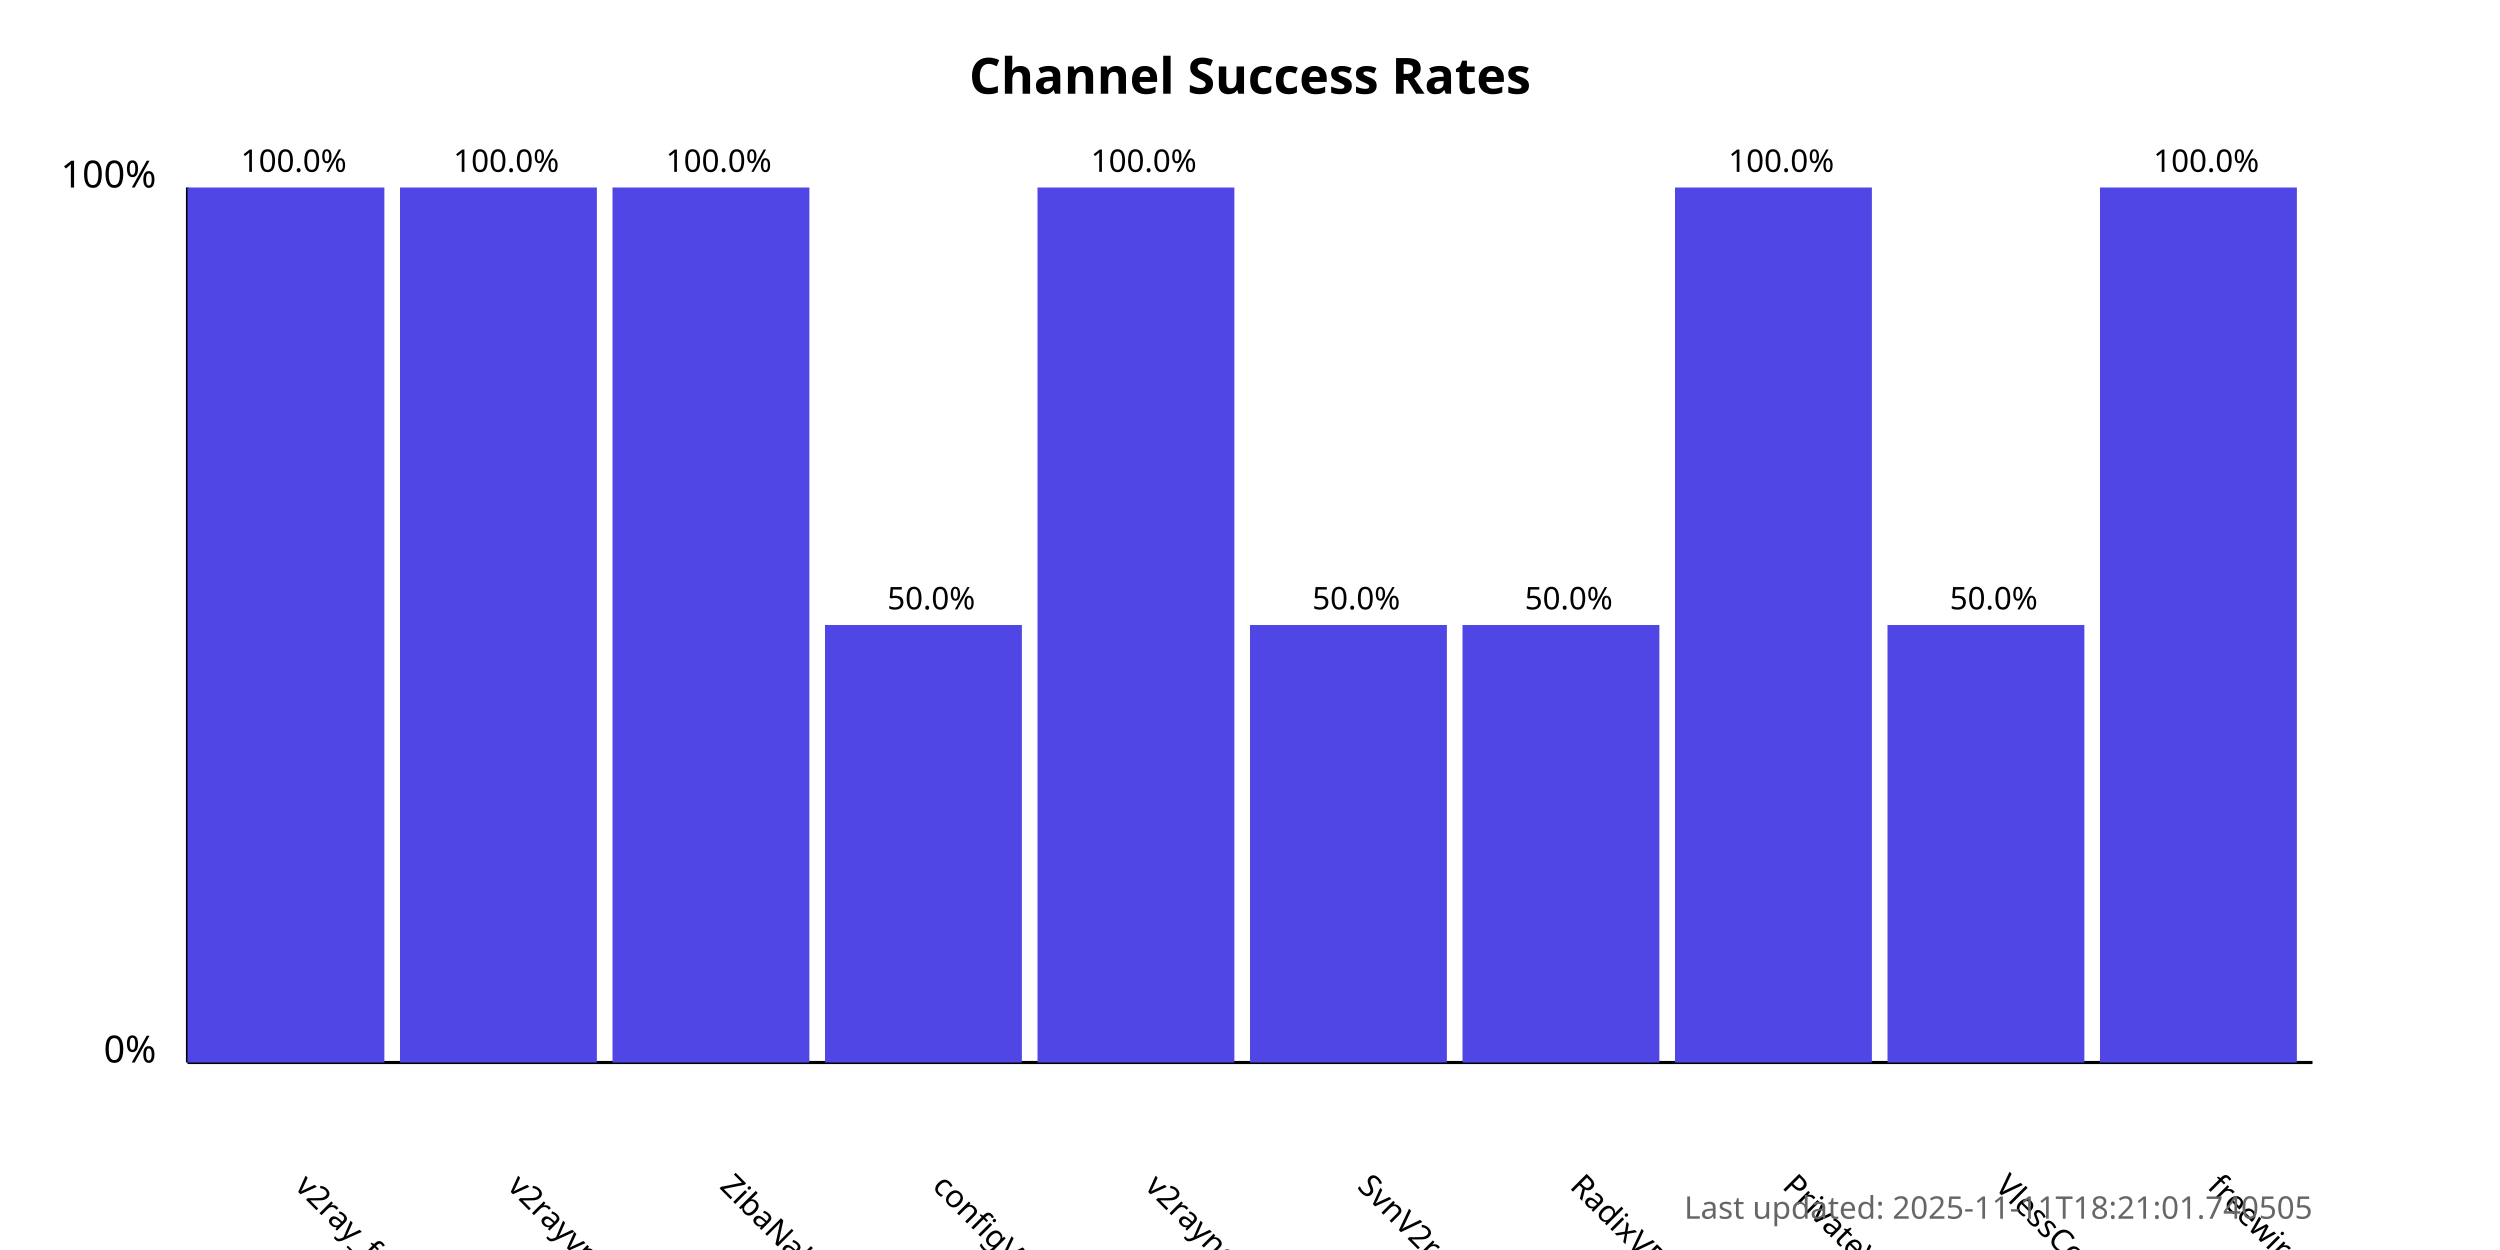
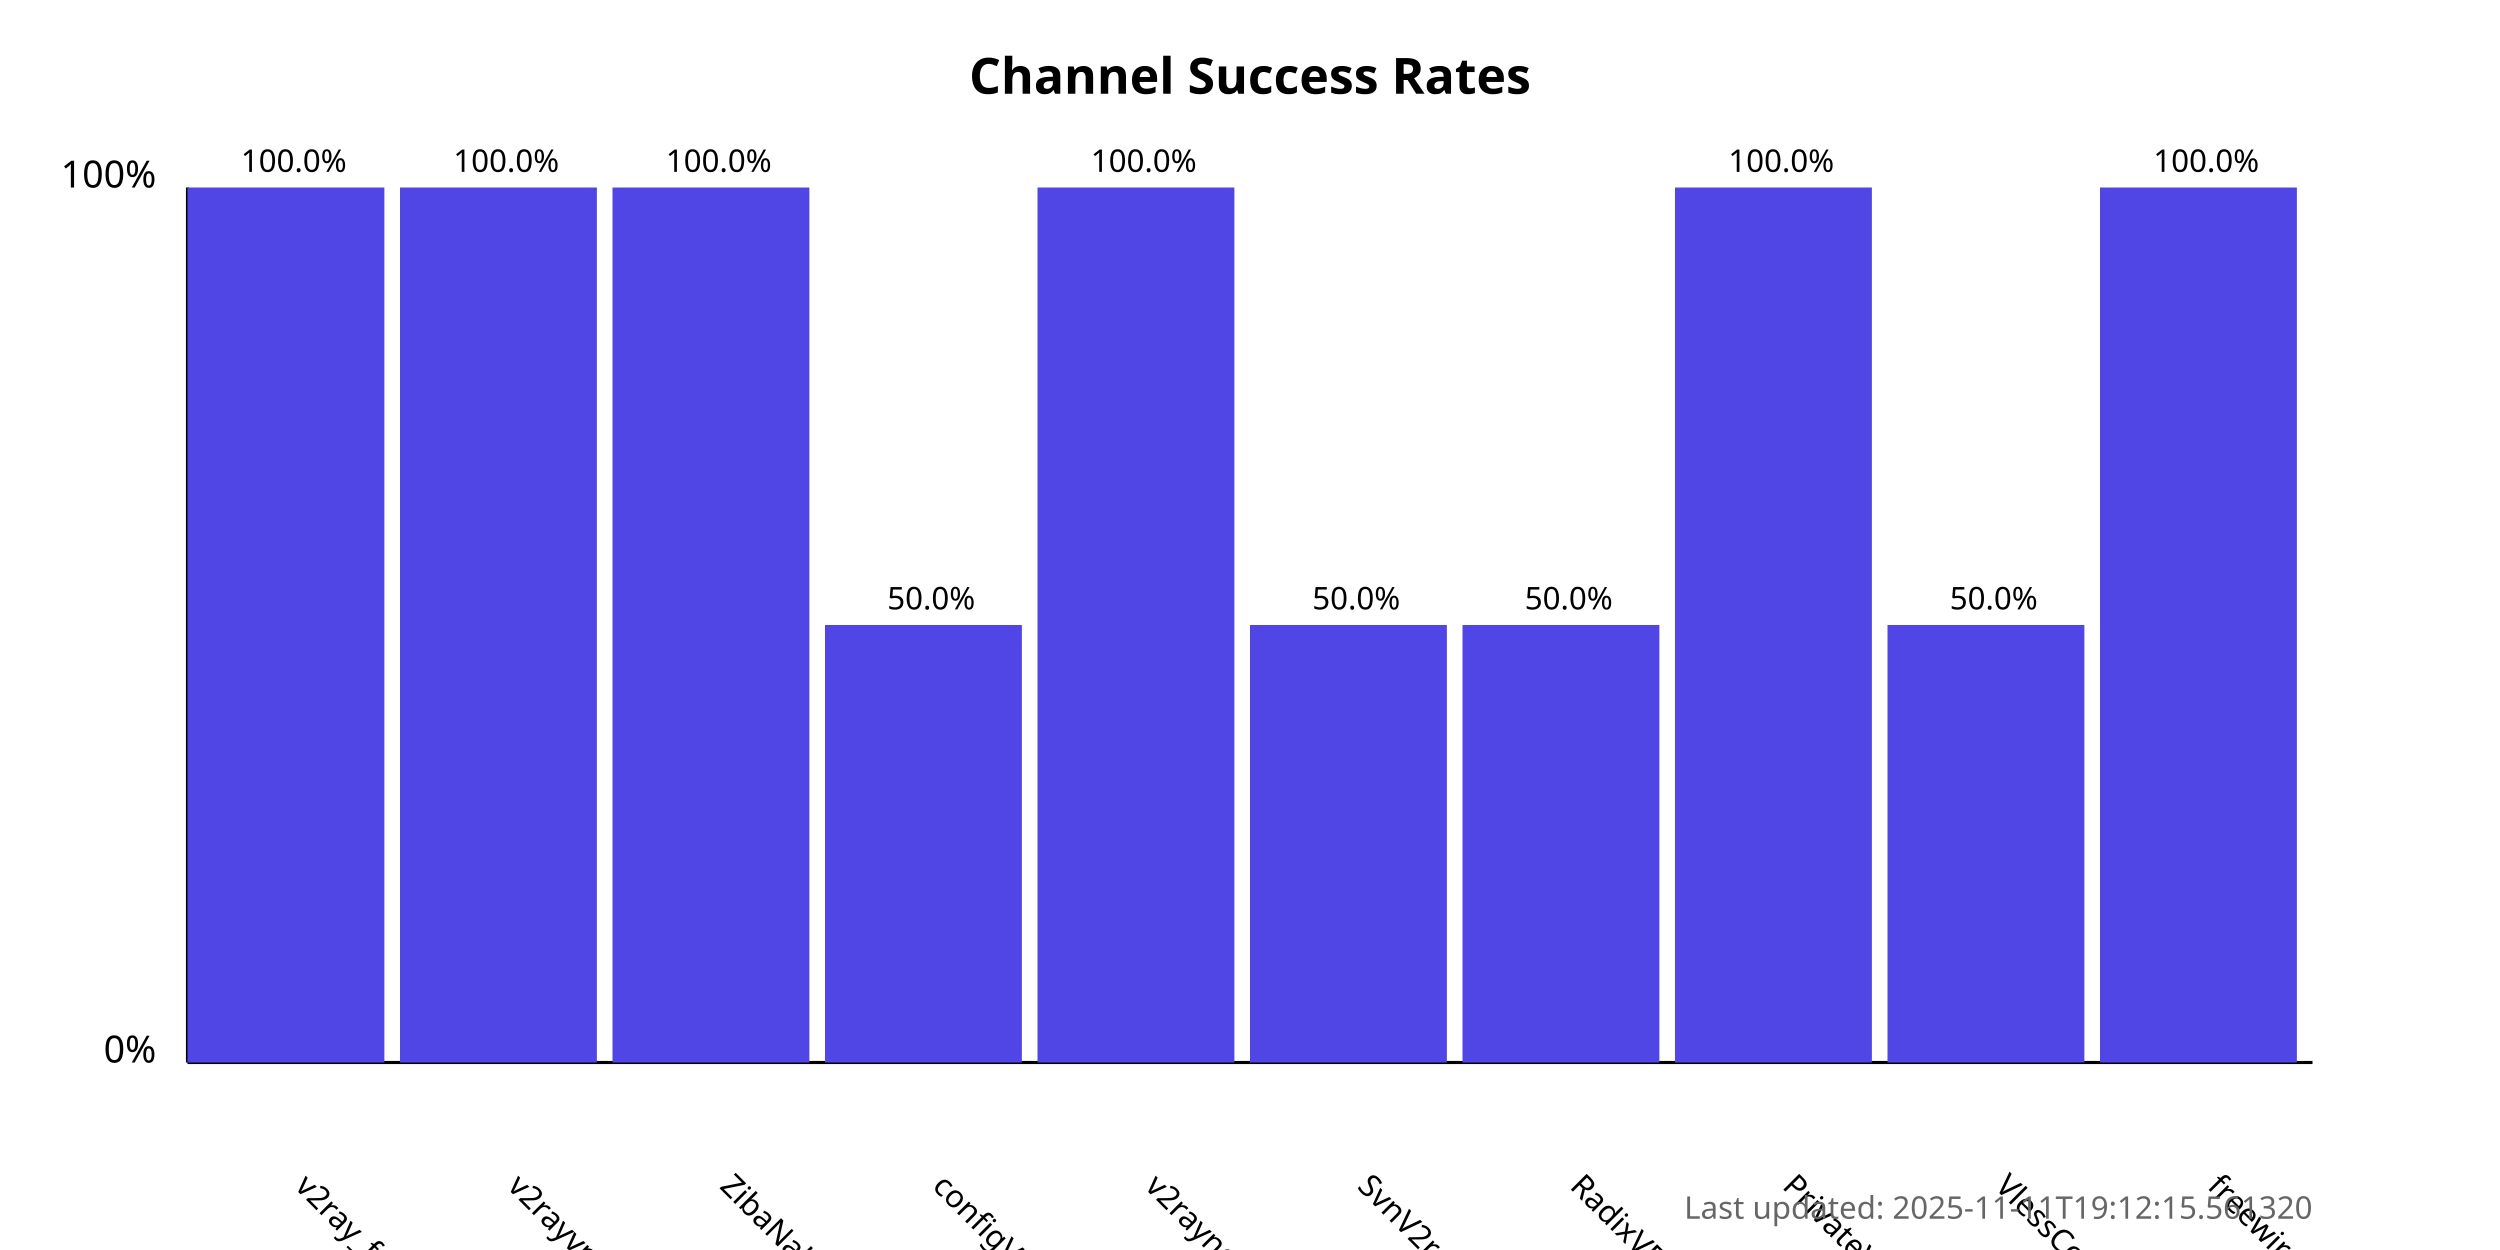
<svg xmlns="http://www.w3.org/2000/svg" width="800" height="400">
  <style>
            .chart-title { font: bold 16px sans-serif; }
            .axis-label { font: 12px sans-serif; }
            .tick-label { font: 10px sans-serif; }
            .bar { fill: #4f46e5; }
            .bar:hover { fill: #6366f1; }
            .timestamp { font: 10px sans-serif; fill: #666; }
        </style>
  <text x="400.0" y="30" text-anchor="middle" class="chart-title">
            Channel Success Rates
        </text>
  <line x1="60" y1="340" x2="60" y2="60" stroke="black" stroke-width="1" />
  <line x1="60" y1="340" x2="740" y2="340" stroke="black" stroke-width="1" />
  <text x="50" y="340" text-anchor="end" class="axis-label">0%</text>
  <text x="50" y="60" text-anchor="end" class="axis-label">100%</text>
  <g>
    <rect x="60" y="60.0" width="63.0" height="280.0" class="bar" />
    <text x="94.0" y="380" transform="rotate(45, 94.0, 380)" text-anchor="start" class="tick-label">
                v2ray_free_conf
            </text>
    <text x="94.0" y="55.0" text-anchor="middle" class="tick-label">
                100.0%
            </text>
  </g>
  <g>
    <rect x="128.0" y="60.0" width="63.0" height="280.0" class="bar" />
    <text x="162.0" y="380" transform="rotate(45, 162.0, 380)" text-anchor="start" class="tick-label">
                v2rayvpno
            </text>
    <text x="162.0" y="55.0" text-anchor="middle" class="tick-label">
                100.0%
            </text>
  </g>
  <g>
    <rect x="196.0" y="60.0" width="63.0" height="280.0" class="bar" />
    <text x="230.0" y="380" transform="rotate(45, 230.0, 380)" text-anchor="start" class="tick-label">
                ZibaNabz
            </text>
    <text x="230.0" y="55.0" text-anchor="middle" class="tick-label">
                100.0%
            </text>
  </g>
  <g>
    <rect x="264.0" y="200.0" width="63.0" height="140.0" class="bar" />
    <text x="298.0" y="380" transform="rotate(45, 298.0, 380)" text-anchor="start" class="tick-label">
                configV2rayForFree
            </text>
    <text x="298.0" y="195.0" text-anchor="middle" class="tick-label">
                50.0%
            </text>
  </g>
  <g>
    <rect x="332.0" y="60.0" width="63.0" height="280.0" class="bar" />
    <text x="366.0" y="380" transform="rotate(45, 366.0, 380)" text-anchor="start" class="tick-label">
                v2rayngvpn
            </text>
    <text x="366.0" y="55.0" text-anchor="middle" class="tick-label">
                100.0%
            </text>
  </g>
  <g>
    <rect x="400.0" y="200.0" width="63.0" height="140.0" class="bar" />
    <text x="434.0" y="380" transform="rotate(45, 434.0, 380)" text-anchor="start" class="tick-label">
                SvnV2ray
            </text>
    <text x="434.0" y="195.0" text-anchor="middle" class="tick-label">
                50.0%
            </text>
  </g>
  <g>
    <rect x="468.0" y="200.0" width="63.0" height="140.0" class="bar" />
    <text x="502.0" y="380" transform="rotate(45, 502.0, 380)" text-anchor="start" class="tick-label">
                RadixVPN
            </text>
    <text x="502.0" y="195.0" text-anchor="middle" class="tick-label">
                50.0%
            </text>
  </g>
  <g>
    <rect x="536.0" y="60.0" width="63.0" height="280.0" class="bar" />
    <text x="570.0" y="380" transform="rotate(45, 570.0, 380)" text-anchor="start" class="tick-label">
                PrivateVPNs
            </text>
    <text x="570.0" y="55.0" text-anchor="middle" class="tick-label">
                100.0%
            </text>
  </g>
  <g>
    <rect x="604.0" y="200.0" width="63.0" height="140.0" class="bar" />
    <text x="638.0" y="380" transform="rotate(45, 638.0, 380)" text-anchor="start" class="tick-label">
                VlessConfig
            </text>
    <text x="638.0" y="195.0" text-anchor="middle" class="tick-label">
                50.0%
            </text>
  </g>
  <g>
    <rect x="672.0" y="60.0" width="63.0" height="280.0" class="bar" />
    <text x="706.0" y="380" transform="rotate(45, 706.0, 380)" text-anchor="start" class="tick-label">
                freewireguard
            </text>
    <text x="706.0" y="55.0" text-anchor="middle" class="tick-label">
                100.0%
            </text>
  </g>
  <text x="740" y="390" text-anchor="end" class="timestamp">
-             Last updated: 2025-11-11T18:21:01.740505
+             Last updated: 2025-11-11T19:12:15.561320
        </text>
</svg>
